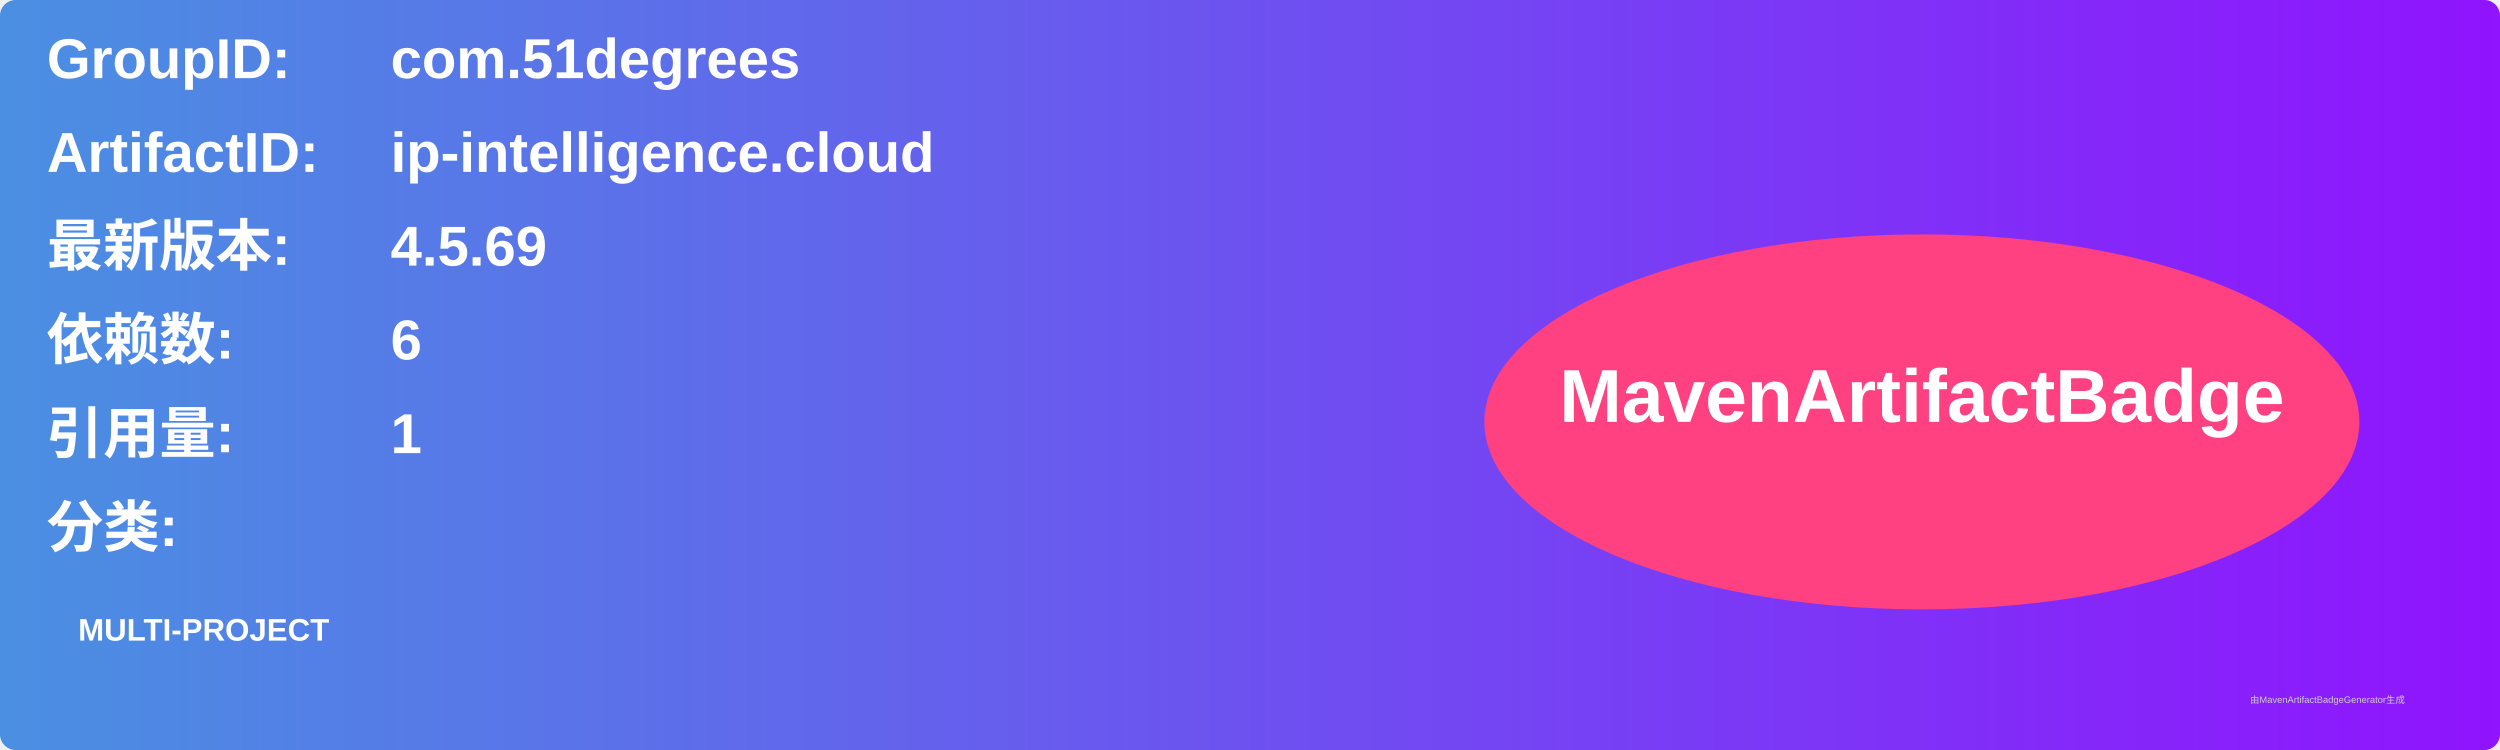
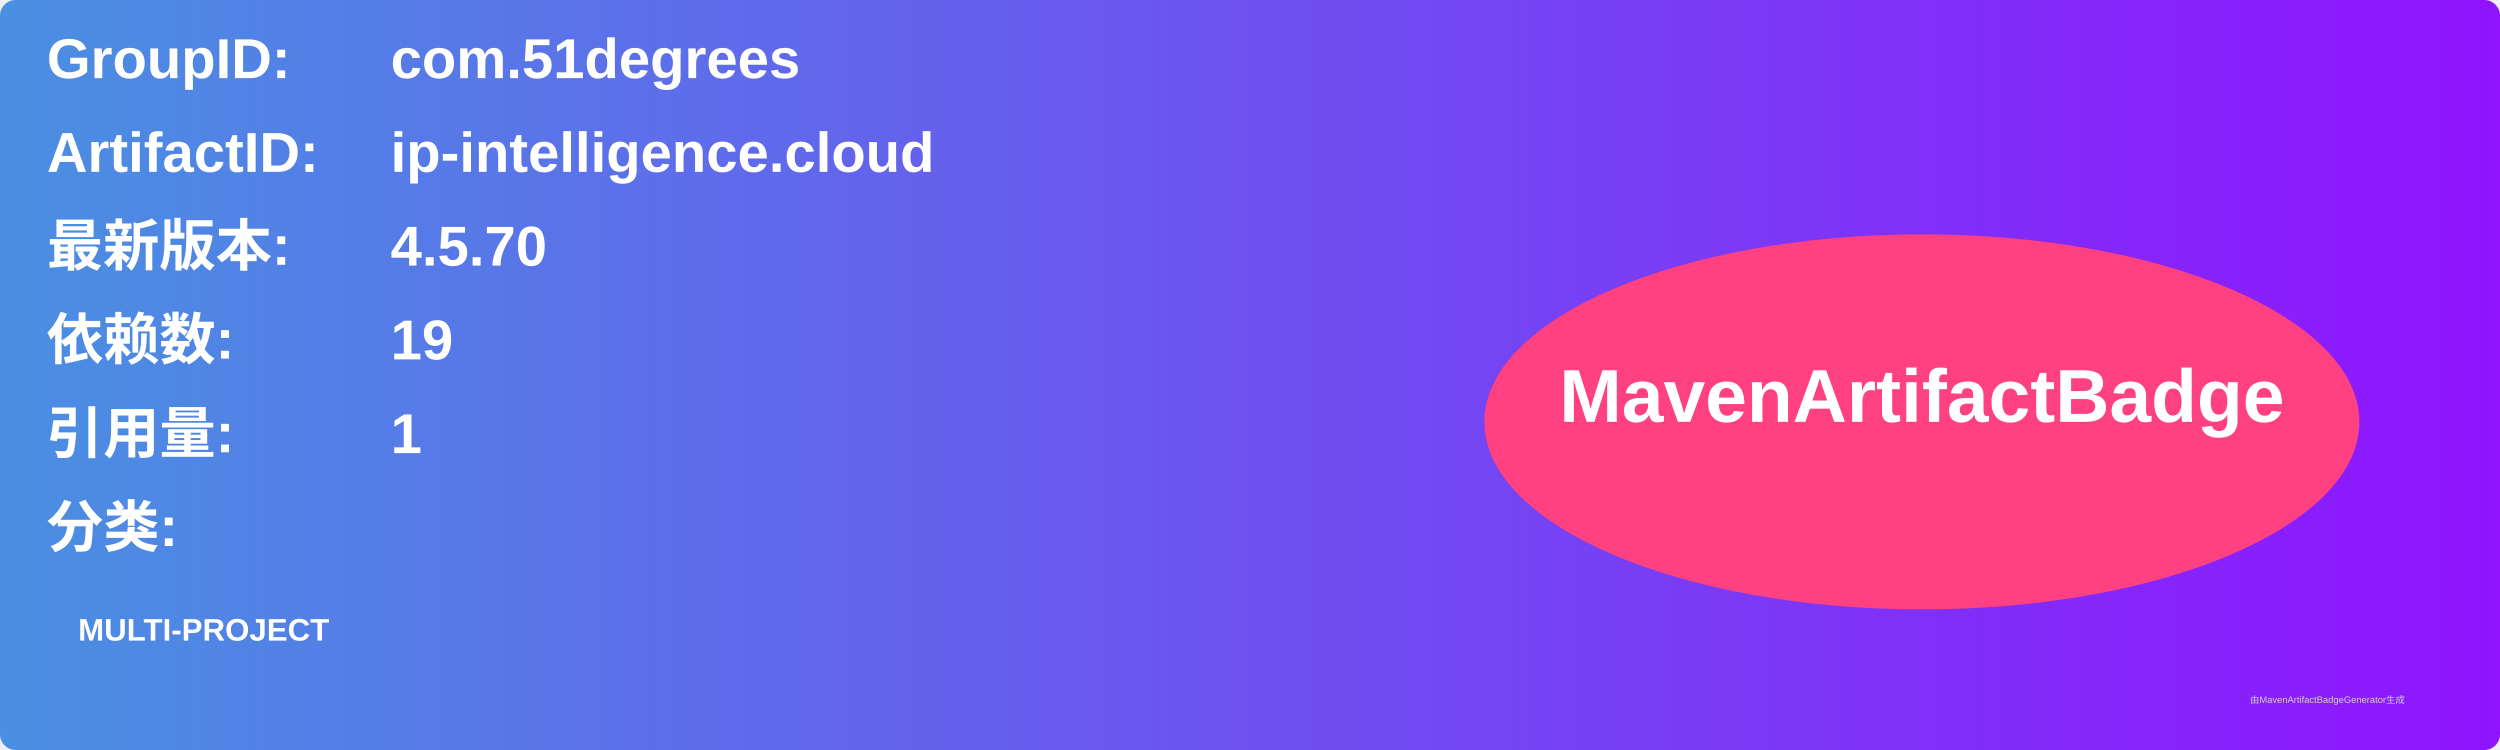
<svg xmlns="http://www.w3.org/2000/svg" width="800" height="240" viewBox="0 0 800 240">
  <linearGradient id="grad" x1="0%" y1="0%" x2="100%" y2="0%">
    <stop offset="0%" stop-color="#4a90e2" />
    <stop offset="100%" stop-color="#9013fe" />
  </linearGradient>
  <rect width="100%" height="100%" rx="5" ry="5" fill="url(#grad)" />
  <g transform="translate(15, 15)">
    <text x="0" y="10" font-family="Arial" font-size="18" fill="white" font-weight="bold" width="260">GroupID:</text>
    <text x="110" y="10" font-family="Arial" font-size="18" fill="white" font-weight="bold" width="460">com.51degrees</text>
    <text x="0" y="40" font-family="Arial" font-size="18" fill="white" font-weight="bold" width="260">ArtifactID:</text>
    <text x="110" y="40" font-family="Arial" font-size="18" fill="white" font-weight="bold" width="460">ip-intelligence.cloud</text>
    <text x="0" y="70" font-family="Arial" font-size="18" fill="white" font-weight="bold">最新版本:</text>
    <text x="110" y="70" font-family="Arial" font-size="18" fill="white" font-weight="bold">
-       <tspan font-weight="bold">4.5.69</tspan>
+       <tspan font-weight="bold">4.5.70</tspan>
    </text>
    <text x="0" y="100" font-family="Arial" font-size="18" fill="white" font-weight="bold">依赖数: </text>
    <text x="110" y="100" font-family="Arial" font-size="18" fill="white">
-       <tspan font-weight="bold">6</tspan>
+       <tspan font-weight="bold">19</tspan>
    </text>
    <text x="0" y="130" font-family="Arial" font-size="18" fill="white" font-weight="bold">引用量: </text>
    <text x="110" y="130" font-family="Arial" font-size="18" fill="white">
      <tspan font-weight="bold">1</tspan>
    </text>
    <text x="0" y="160" font-family="Arial" font-size="18" fill="white" font-weight="bold">分类:</text>
    <text x="10" y="190" font-family="Arial" font-size="10" fill="white">
      <tspan font-weight="bold">MULTI-PROJECT</tspan>
    </text>
    <ellipse cx="600" cy="120" rx="140" ry="60" fill="#ff4081" />
    <text x="600" y="120" text-anchor="middle" font-family="Arial" font-size="24" fill="white" font-weight="bold">MavenArtifactBadge</text>
  </g>
  <text x="720" y="225" font-family="Arial" font-size="3" fill="#d0d0d0">由MavenArtifactBadgeGenerator生成</text>
</svg>
